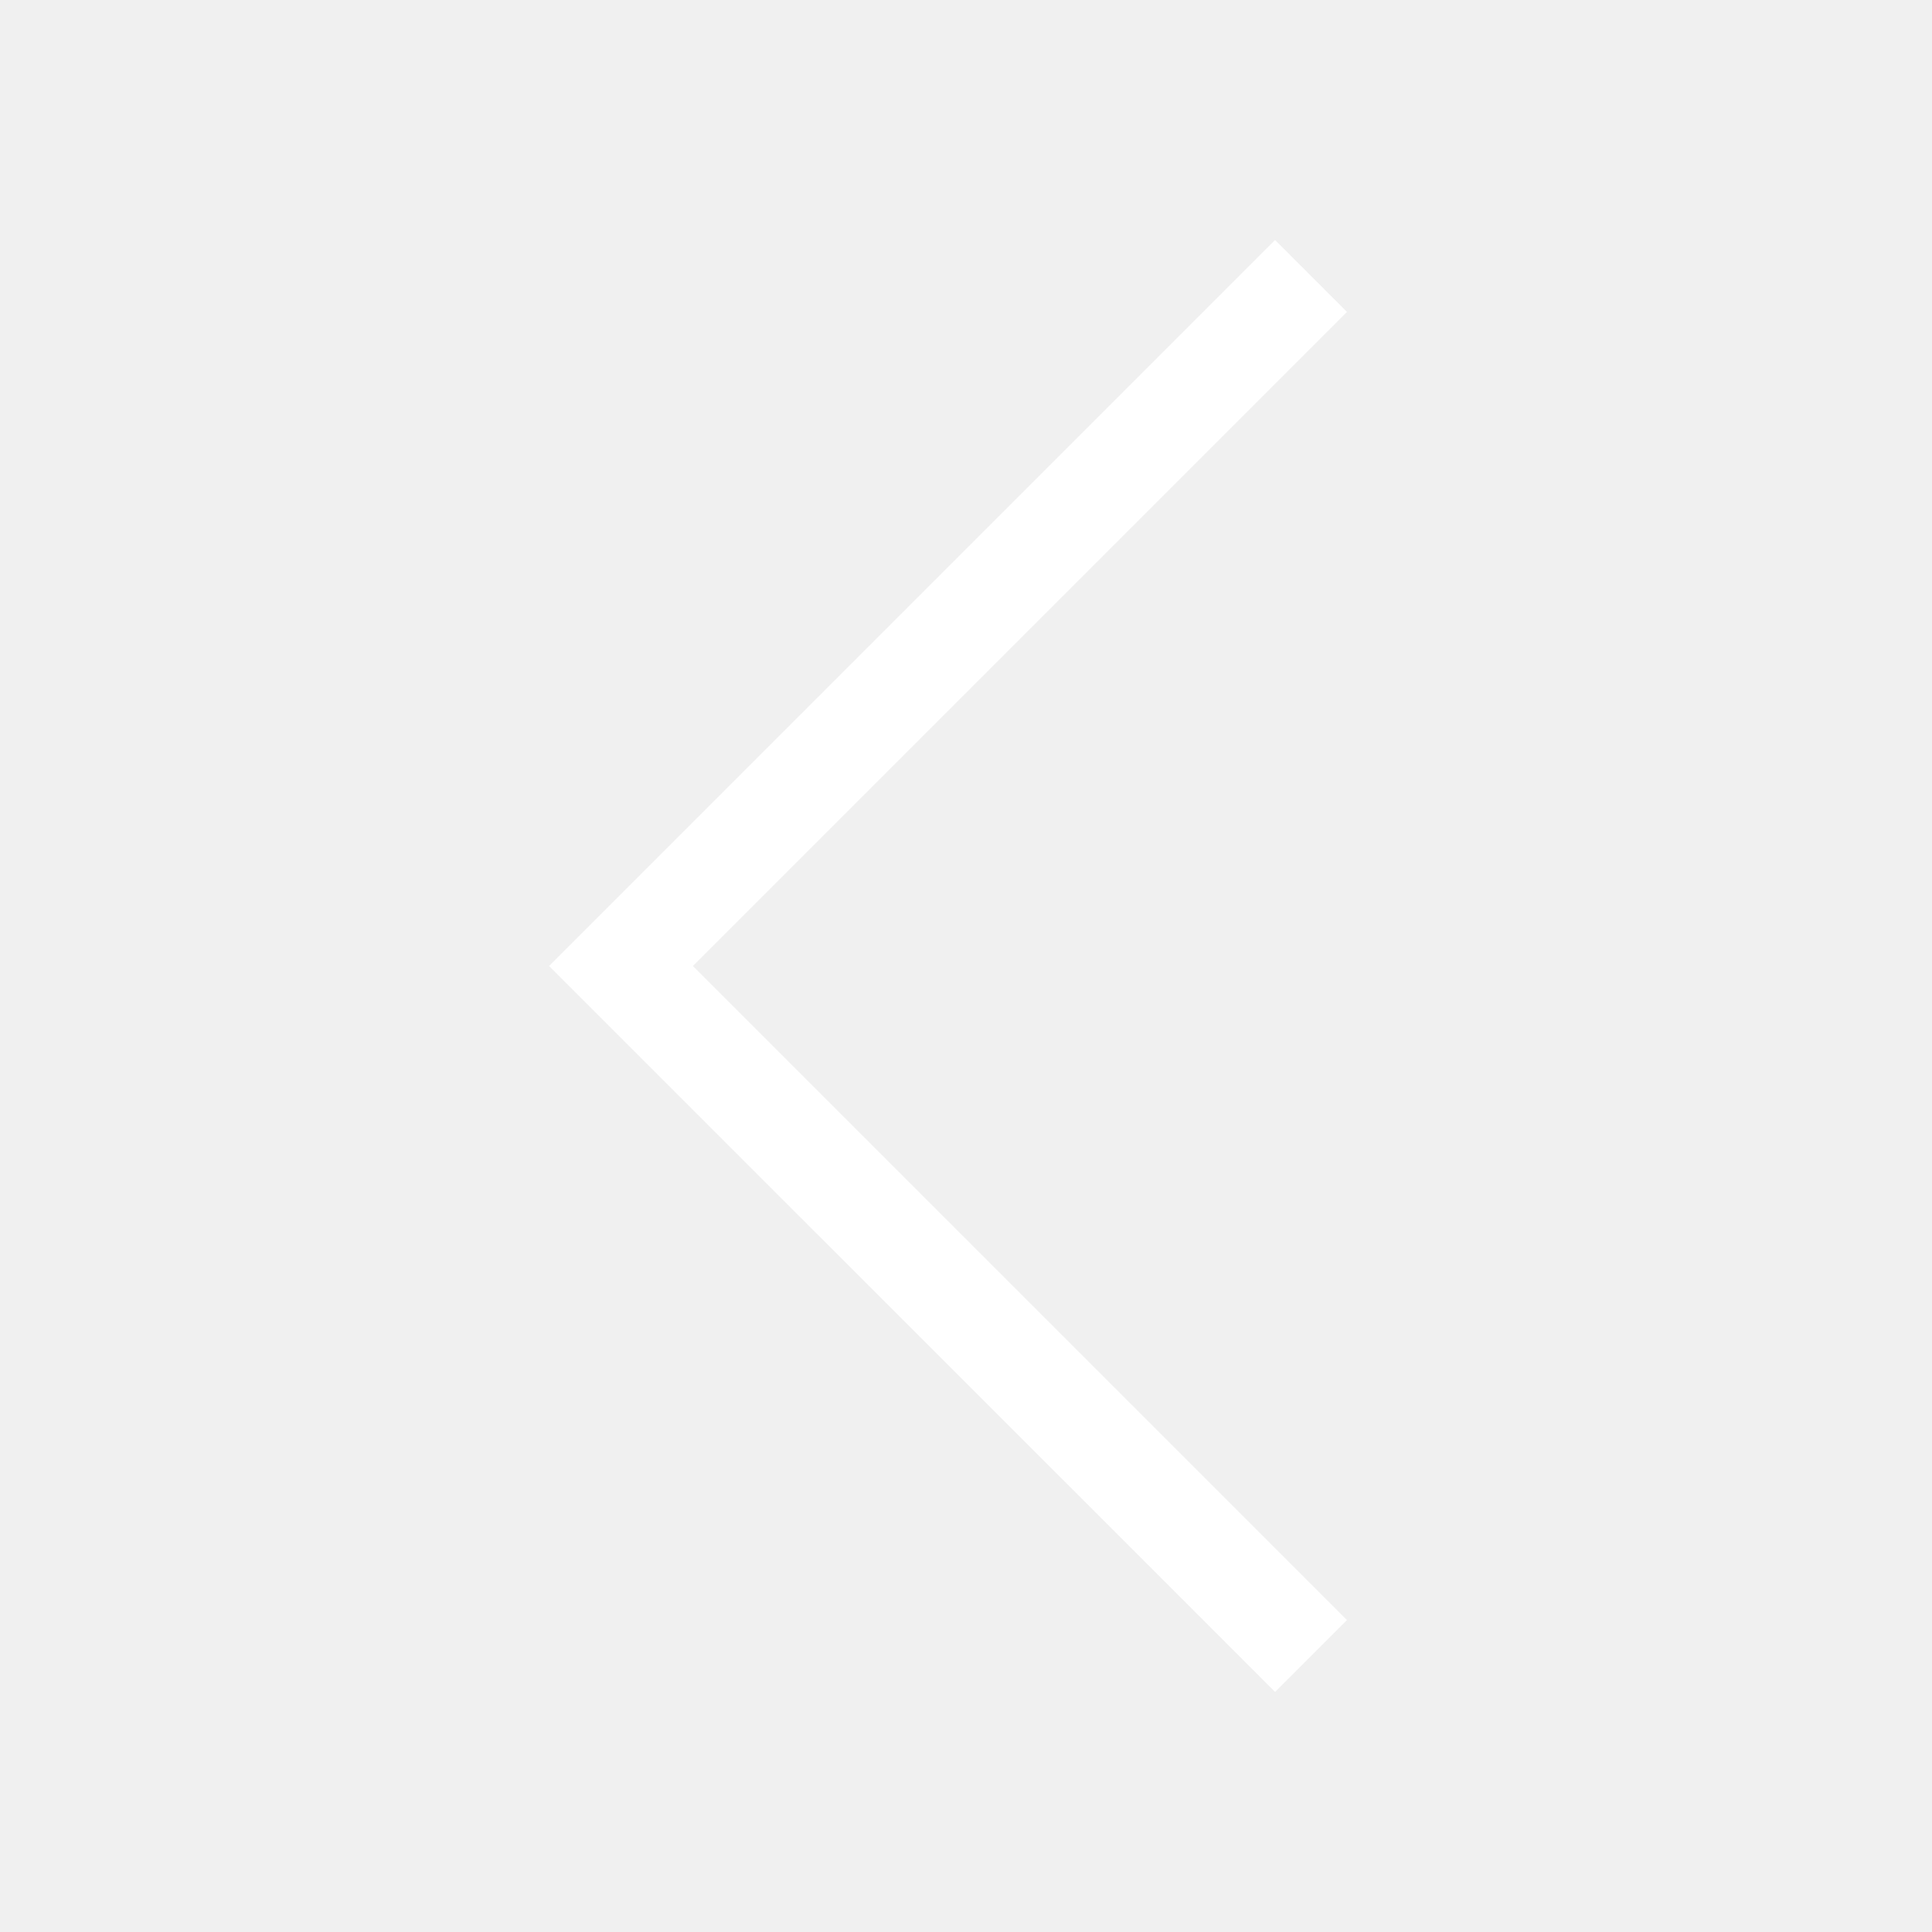
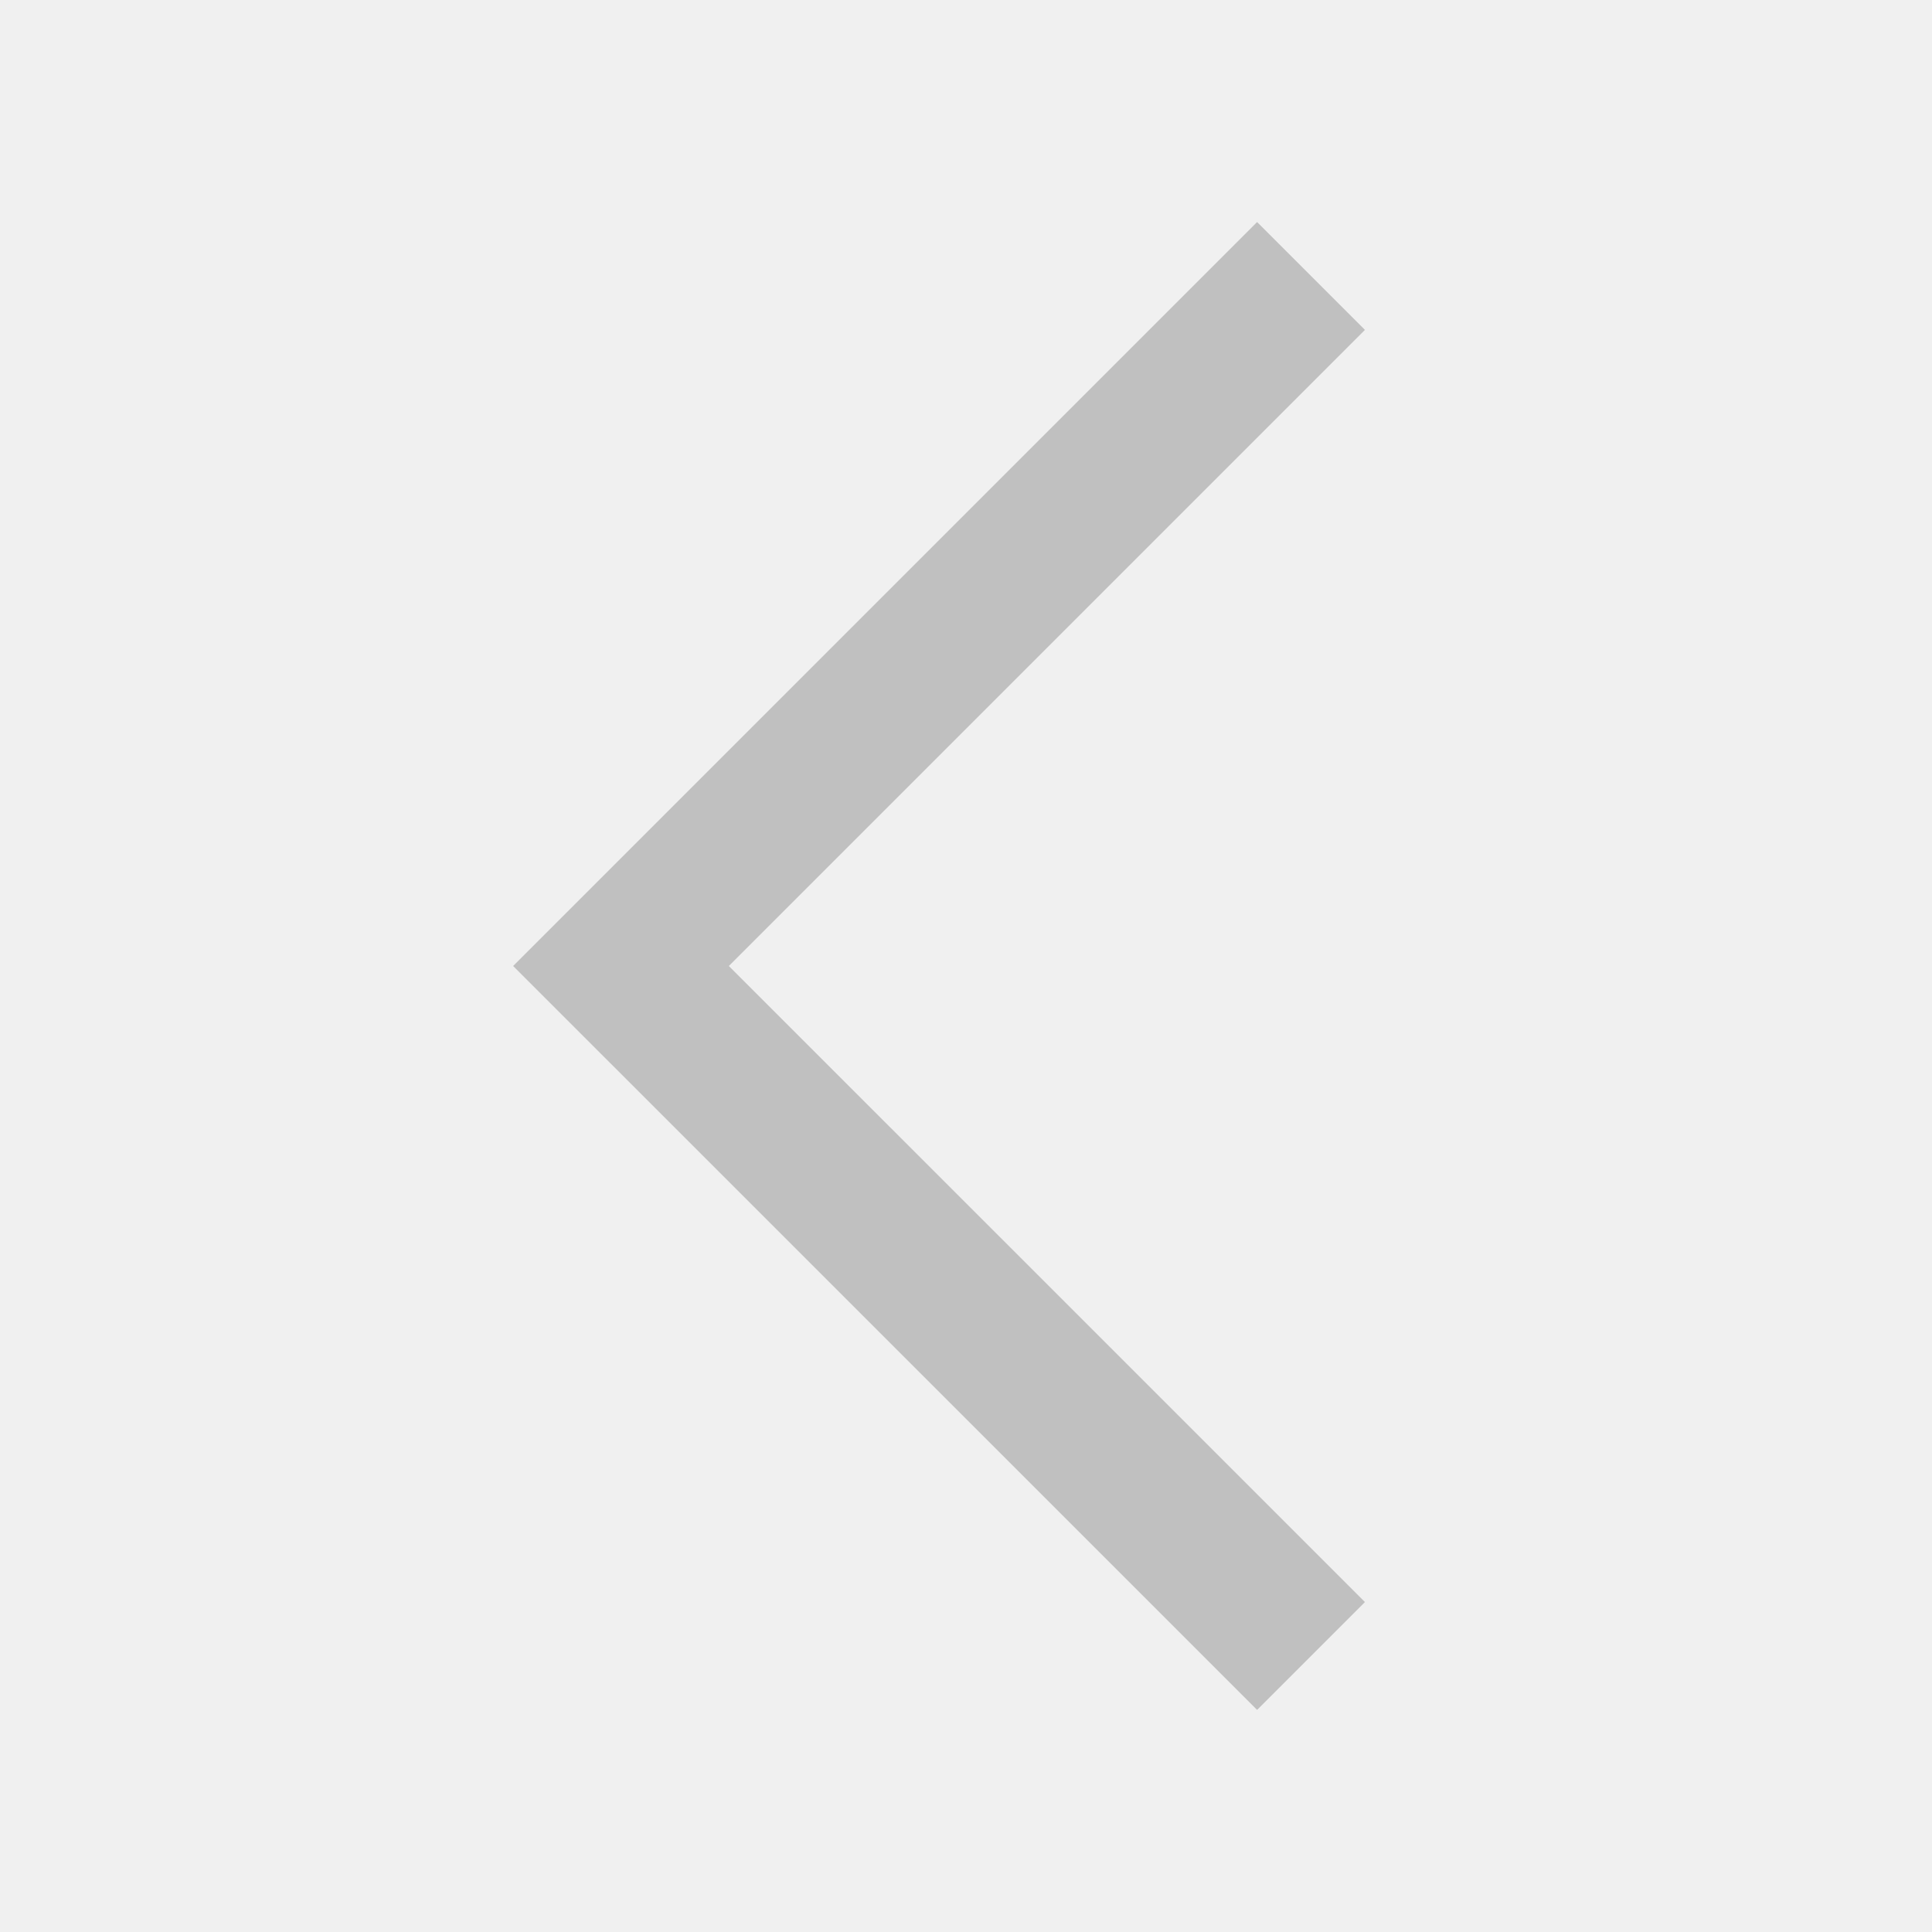
<svg xmlns="http://www.w3.org/2000/svg" width="38" height="38" viewBox="0 0 38 38" fill="none">
-   <path d="M25.786 32.571L12.214 19L25.786 5.428" stroke="white" stroke-width="2" />
+   <path d="M25.786 32.571L12.214 19L25.786 5.428" stroke="#c0c0c0" stroke-width="3" />
</svg>
